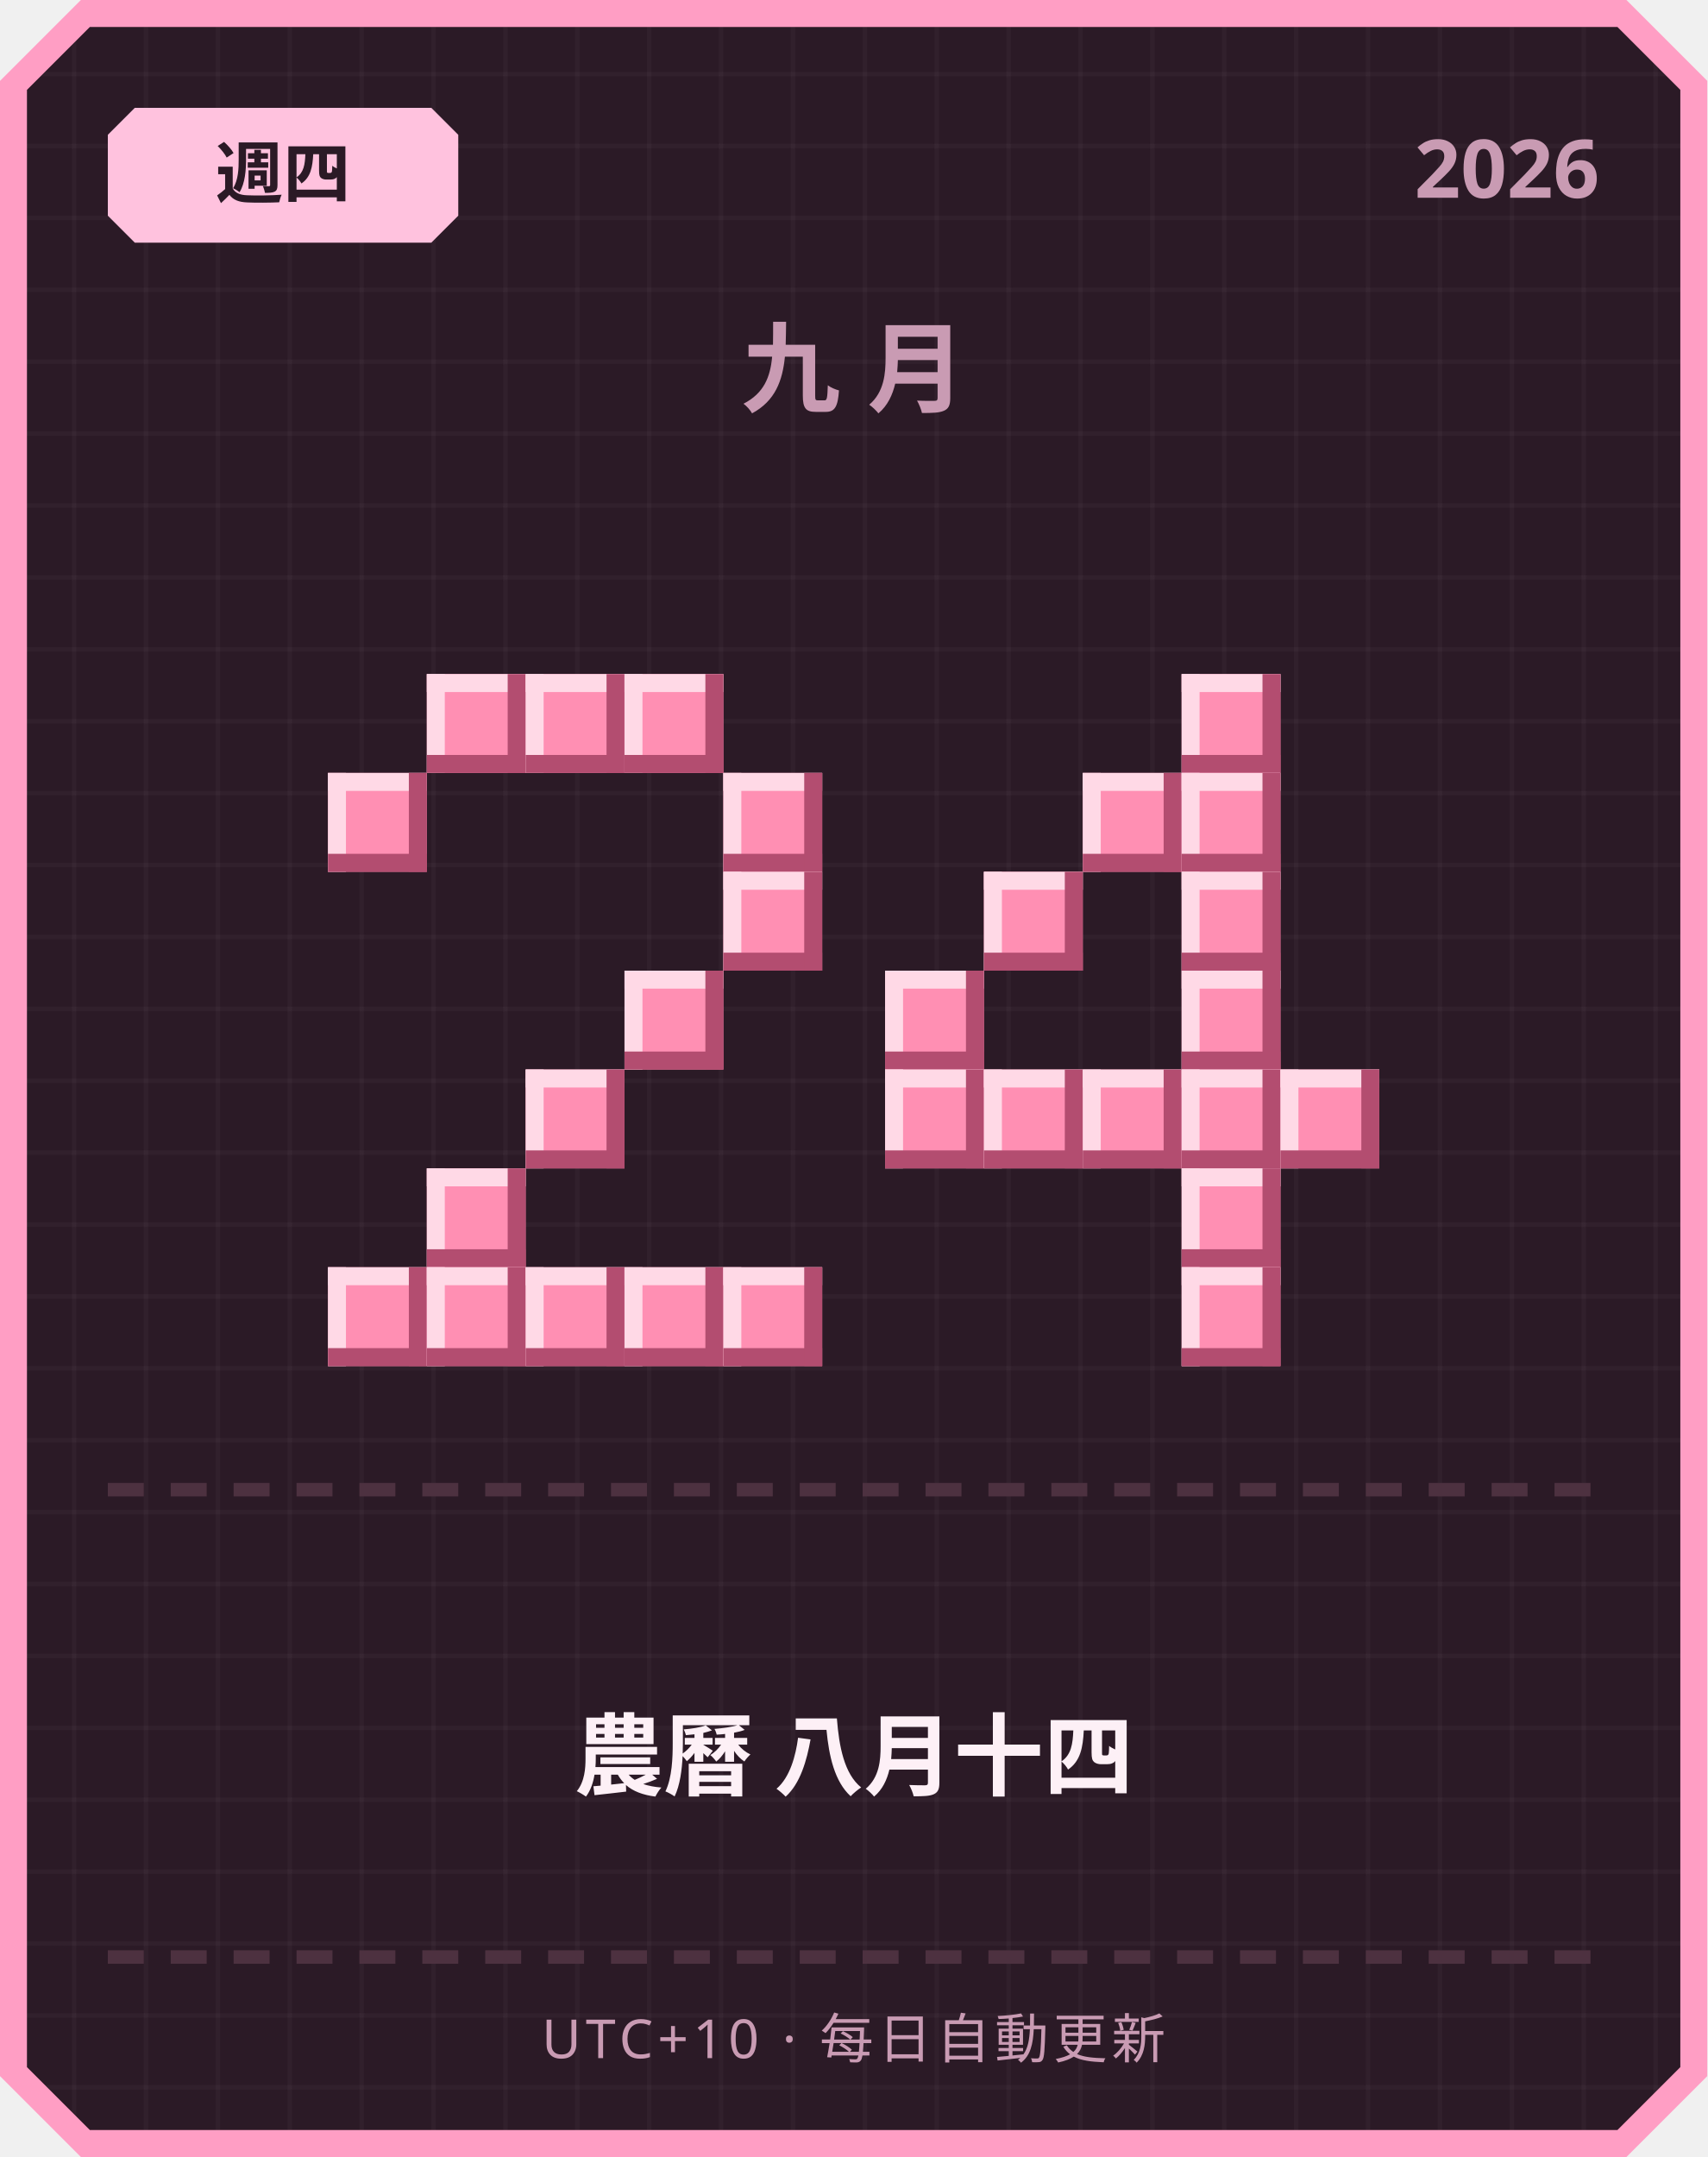
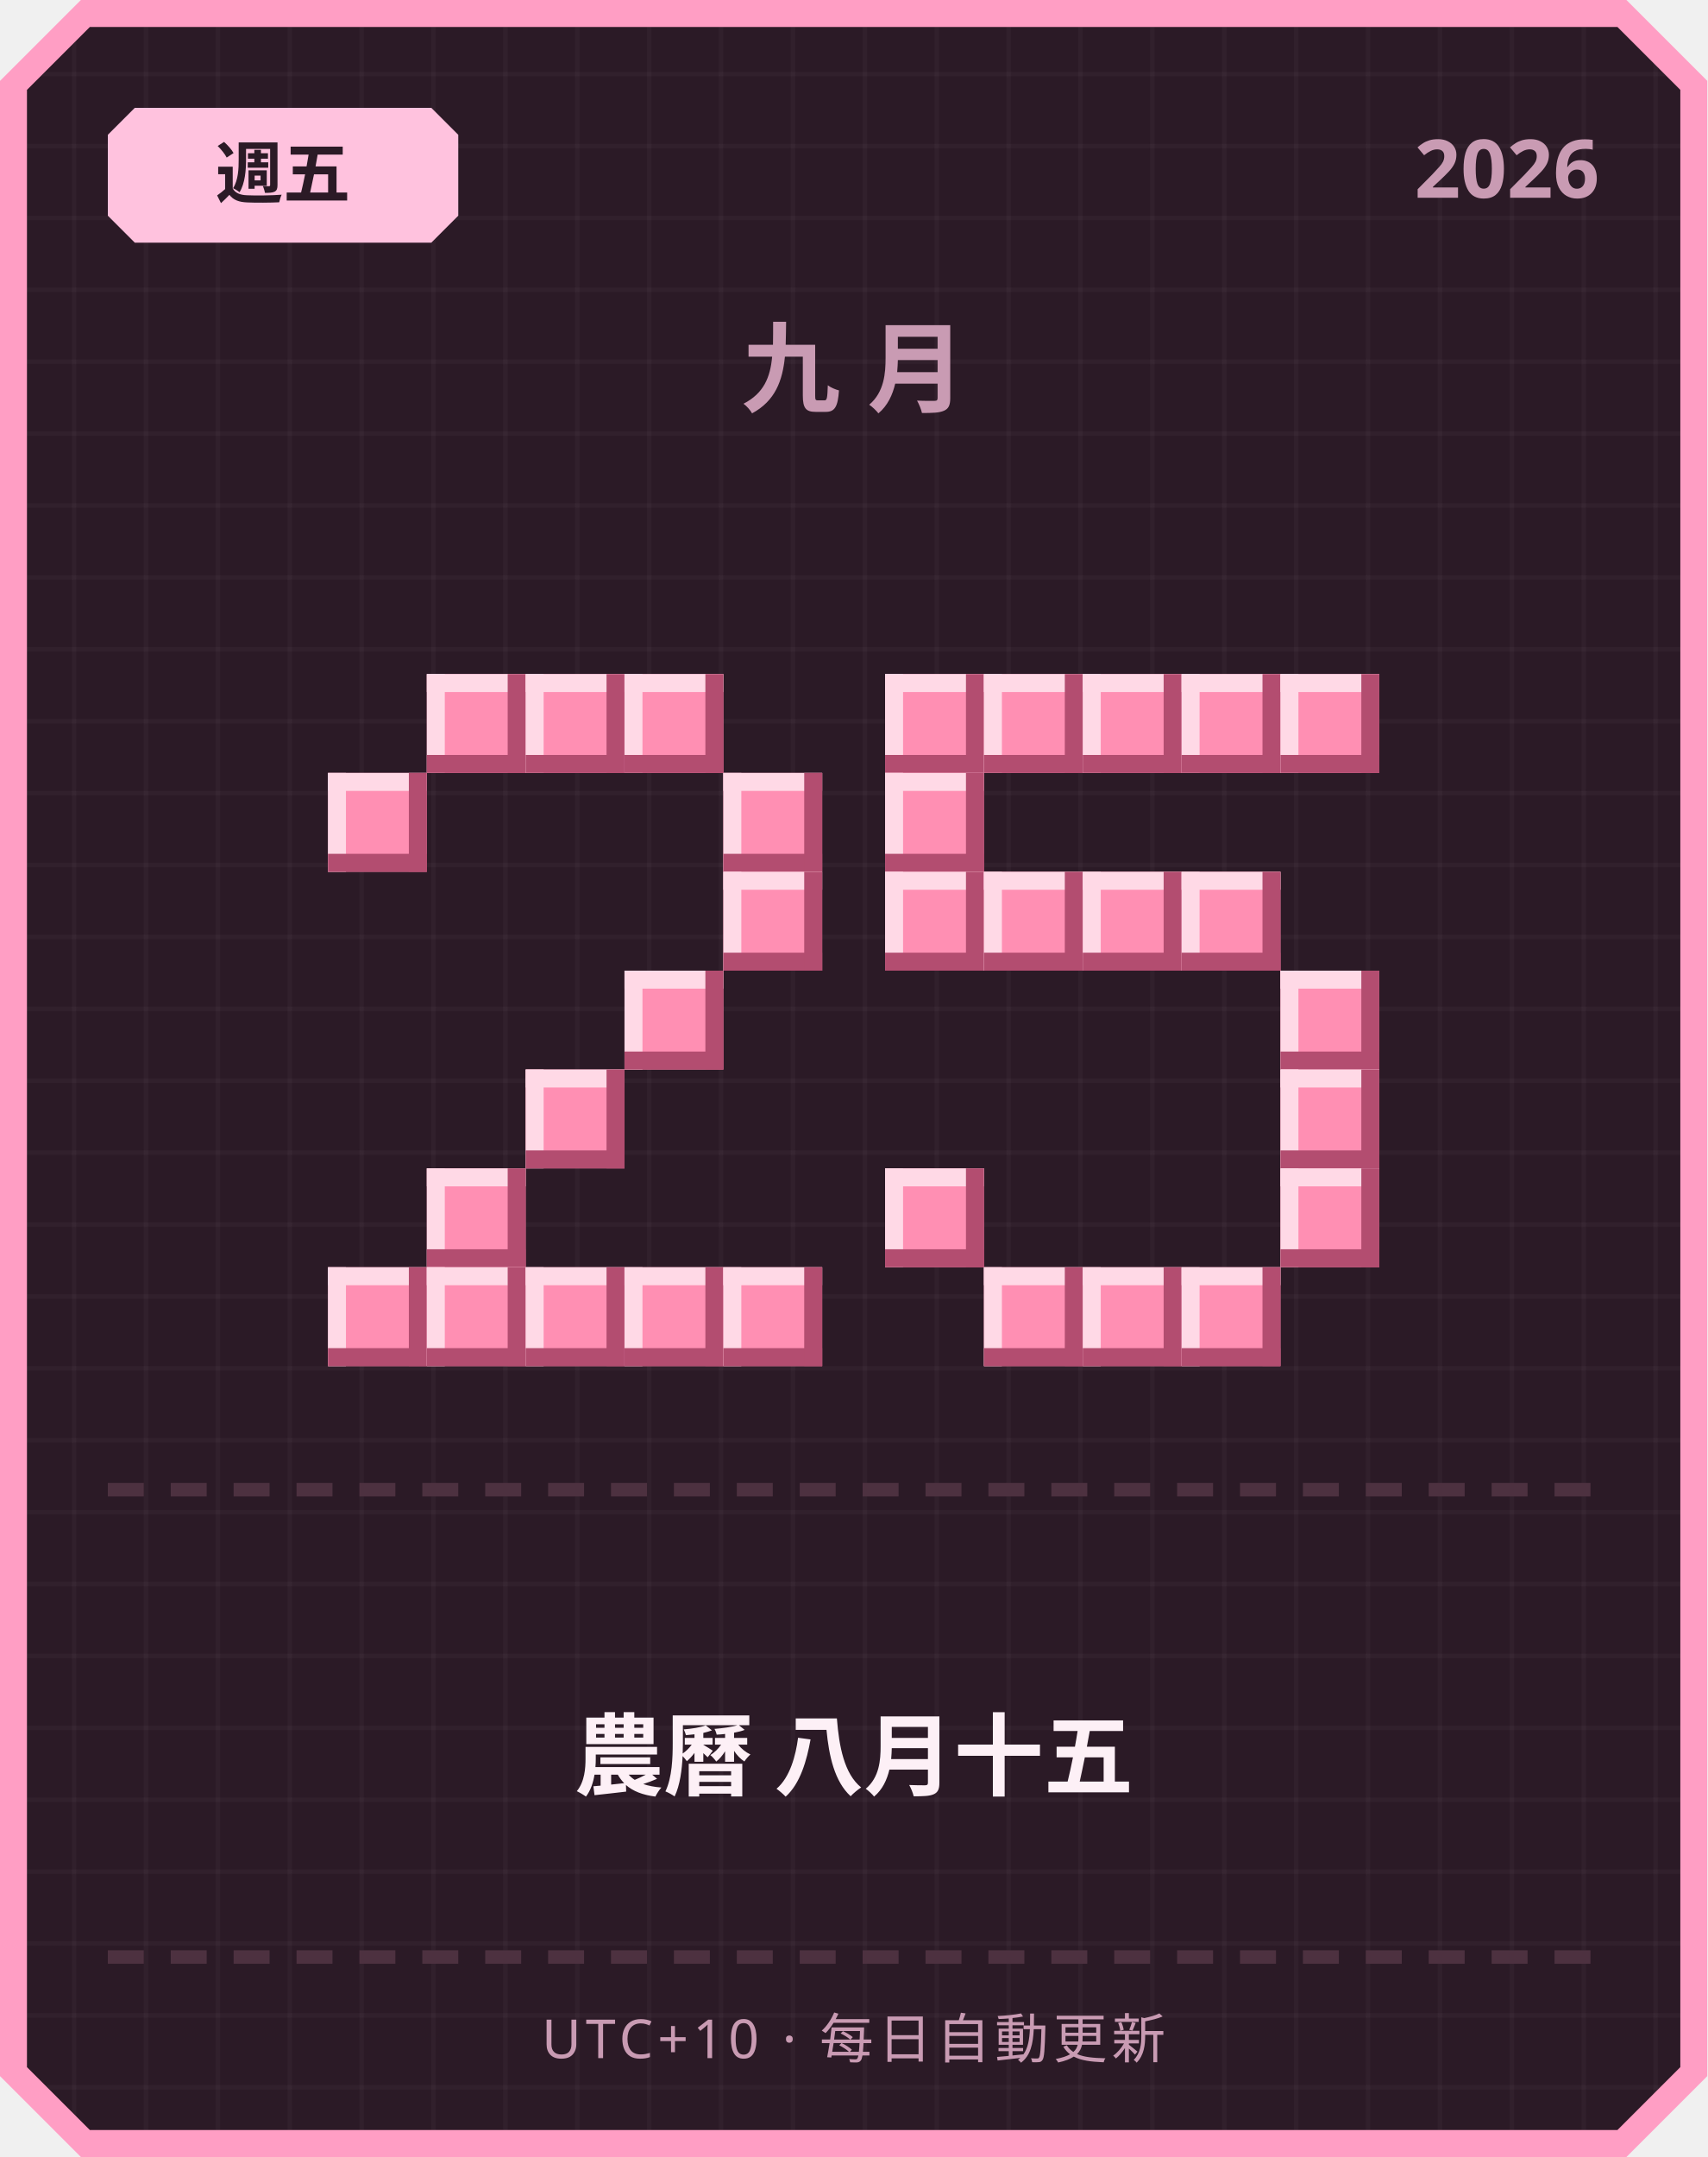
<svg xmlns="http://www.w3.org/2000/svg" width="380" height="480" viewBox="0 0 380 480">
  <defs>
    <pattern id="grid" width="16" height="16" patternUnits="userSpaceOnUse">
      <rect width="16" height="16" fill="#2b1a26" />
      <rect width="1" height="16" fill="#ffffff" opacity="0.03" />
      <rect width="16" height="1" fill="#ffffff" opacity="0.03" />
    </pattern>
  </defs>
  <path d="M 18,0 L 362,0 L 380,18 L 380,462 L 362,480 L 18,480 L 0,462 L 0,18 Z" fill="#ff9ec4" />
  <path d="M 20,6 L 360,6 L 374,20 L 374,460 L 360,474 L 20,474 L 6,460 L 6,20 Z" fill="url(#grid)" />
  <path d="M 30,24 L 96,24 L 102,30 L 102,48 L 96,54 L 30,54 L 24,48 L 24,30 Z" fill="#ffc2de" />
-   <text x="63" y="44" text-anchor="middle" font-family="'Segoe UI', sans-serif" font-size="15" font-weight="700" fill="#2b1a26">週四</text>
+   <text x="63" y="44" text-anchor="middle" font-family="'Segoe UI', sans-serif" font-size="15" font-weight="700" fill="#2b1a26">週五</text>
  <text x="356" y="44" text-anchor="end" font-family="'Segoe UI', sans-serif" font-size="18" font-weight="700" fill="#c99bb3">2026</text>
  <text x="190" y="90" text-anchor="middle" font-family="'Segoe UI', sans-serif" font-size="22" font-weight="700" letter-spacing="6" fill="#c99bb3">九月</text>
  <rect x="95" y="150" width="22" height="22" fill="#ff8fb3" />
  <rect x="95" y="150" width="22" height="4" fill="#ffd9e6" />
  <rect x="95" y="150" width="4" height="22" fill="#ffd9e6" />
  <rect x="95" y="168" width="22" height="4" fill="#b34d70" />
  <rect x="113" y="150" width="4" height="22" fill="#b34d70" />
  <rect x="117" y="150" width="22" height="22" fill="#ff8fb3" />
  <rect x="117" y="150" width="22" height="4" fill="#ffd9e6" />
  <rect x="117" y="150" width="4" height="22" fill="#ffd9e6" />
  <rect x="117" y="168" width="22" height="4" fill="#b34d70" />
  <rect x="135" y="150" width="4" height="22" fill="#b34d70" />
  <rect x="139" y="150" width="22" height="22" fill="#ff8fb3" />
  <rect x="139" y="150" width="22" height="4" fill="#ffd9e6" />
  <rect x="139" y="150" width="4" height="22" fill="#ffd9e6" />
  <rect x="139" y="168" width="22" height="4" fill="#b34d70" />
  <rect x="157" y="150" width="4" height="22" fill="#b34d70" />
  <rect x="73" y="172" width="22" height="22" fill="#ff8fb3" />
  <rect x="73" y="172" width="22" height="4" fill="#ffd9e6" />
  <rect x="73" y="172" width="4" height="22" fill="#ffd9e6" />
  <rect x="73" y="190" width="22" height="4" fill="#b34d70" />
  <rect x="91" y="172" width="4" height="22" fill="#b34d70" />
  <rect x="161" y="172" width="22" height="22" fill="#ff8fb3" />
  <rect x="161" y="172" width="22" height="4" fill="#ffd9e6" />
  <rect x="161" y="172" width="4" height="22" fill="#ffd9e6" />
  <rect x="161" y="190" width="22" height="4" fill="#b34d70" />
  <rect x="179" y="172" width="4" height="22" fill="#b34d70" />
  <rect x="161" y="194" width="22" height="22" fill="#ff8fb3" />
  <rect x="161" y="194" width="22" height="4" fill="#ffd9e6" />
  <rect x="161" y="194" width="4" height="22" fill="#ffd9e6" />
  <rect x="161" y="212" width="22" height="4" fill="#b34d70" />
  <rect x="179" y="194" width="4" height="22" fill="#b34d70" />
  <rect x="139" y="216" width="22" height="22" fill="#ff8fb3" />
  <rect x="139" y="216" width="22" height="4" fill="#ffd9e6" />
  <rect x="139" y="216" width="4" height="22" fill="#ffd9e6" />
  <rect x="139" y="234" width="22" height="4" fill="#b34d70" />
  <rect x="157" y="216" width="4" height="22" fill="#b34d70" />
  <rect x="117" y="238" width="22" height="22" fill="#ff8fb3" />
  <rect x="117" y="238" width="22" height="4" fill="#ffd9e6" />
  <rect x="117" y="238" width="4" height="22" fill="#ffd9e6" />
  <rect x="117" y="256" width="22" height="4" fill="#b34d70" />
  <rect x="135" y="238" width="4" height="22" fill="#b34d70" />
  <rect x="95" y="260" width="22" height="22" fill="#ff8fb3" />
  <rect x="95" y="260" width="22" height="4" fill="#ffd9e6" />
  <rect x="95" y="260" width="4" height="22" fill="#ffd9e6" />
  <rect x="95" y="278" width="22" height="4" fill="#b34d70" />
  <rect x="113" y="260" width="4" height="22" fill="#b34d70" />
  <rect x="73" y="282" width="22" height="22" fill="#ff8fb3" />
  <rect x="73" y="282" width="22" height="4" fill="#ffd9e6" />
  <rect x="73" y="282" width="4" height="22" fill="#ffd9e6" />
  <rect x="73" y="300" width="22" height="4" fill="#b34d70" />
  <rect x="91" y="282" width="4" height="22" fill="#b34d70" />
  <rect x="95" y="282" width="22" height="22" fill="#ff8fb3" />
  <rect x="95" y="282" width="22" height="4" fill="#ffd9e6" />
  <rect x="95" y="282" width="4" height="22" fill="#ffd9e6" />
  <rect x="95" y="300" width="22" height="4" fill="#b34d70" />
  <rect x="113" y="282" width="4" height="22" fill="#b34d70" />
  <rect x="117" y="282" width="22" height="22" fill="#ff8fb3" />
  <rect x="117" y="282" width="22" height="4" fill="#ffd9e6" />
  <rect x="117" y="282" width="4" height="22" fill="#ffd9e6" />
  <rect x="117" y="300" width="22" height="4" fill="#b34d70" />
  <rect x="135" y="282" width="4" height="22" fill="#b34d70" />
  <rect x="139" y="282" width="22" height="22" fill="#ff8fb3" />
  <rect x="139" y="282" width="22" height="4" fill="#ffd9e6" />
  <rect x="139" y="282" width="4" height="22" fill="#ffd9e6" />
  <rect x="139" y="300" width="22" height="4" fill="#b34d70" />
  <rect x="157" y="282" width="4" height="22" fill="#b34d70" />
  <rect x="161" y="282" width="22" height="22" fill="#ff8fb3" />
  <rect x="161" y="282" width="22" height="4" fill="#ffd9e6" />
  <rect x="161" y="282" width="4" height="22" fill="#ffd9e6" />
  <rect x="161" y="300" width="22" height="4" fill="#b34d70" />
  <rect x="179" y="282" width="4" height="22" fill="#b34d70" />
+   <rect x="197" y="150" width="22" height="22" fill="#ff8fb3" />
+   <rect x="197" y="150" width="22" height="4" fill="#ffd9e6" />
+   <rect x="197" y="150" width="4" height="22" fill="#ffd9e6" />
+   <rect x="197" y="168" width="22" height="4" fill="#b34d70" />
+   <rect x="215" y="150" width="4" height="22" fill="#b34d70" />
+   <rect x="219" y="150" width="22" height="22" fill="#ff8fb3" />
+   <rect x="219" y="150" width="22" height="4" fill="#ffd9e6" />
+   <rect x="219" y="150" width="4" height="22" fill="#ffd9e6" />
+   <rect x="219" y="168" width="22" height="4" fill="#b34d70" />
+   <rect x="237" y="150" width="4" height="22" fill="#b34d70" />
+   <rect x="241" y="150" width="22" height="22" fill="#ff8fb3" />
+   <rect x="241" y="150" width="22" height="4" fill="#ffd9e6" />
+   <rect x="241" y="150" width="4" height="22" fill="#ffd9e6" />
+   <rect x="241" y="168" width="22" height="4" fill="#b34d70" />
+   <rect x="259" y="150" width="4" height="22" fill="#b34d70" />
  <rect x="263" y="150" width="22" height="22" fill="#ff8fb3" />
  <rect x="263" y="150" width="22" height="4" fill="#ffd9e6" />
  <rect x="263" y="150" width="4" height="22" fill="#ffd9e6" />
  <rect x="263" y="168" width="22" height="4" fill="#b34d70" />
  <rect x="281" y="150" width="4" height="22" fill="#b34d70" />
-   <rect x="241" y="172" width="22" height="22" fill="#ff8fb3" />
-   <rect x="241" y="172" width="22" height="4" fill="#ffd9e6" />
-   <rect x="241" y="172" width="4" height="22" fill="#ffd9e6" />
-   <rect x="241" y="190" width="22" height="4" fill="#b34d70" />
-   <rect x="259" y="172" width="4" height="22" fill="#b34d70" />
-   <rect x="263" y="172" width="22" height="22" fill="#ff8fb3" />
-   <rect x="263" y="172" width="22" height="4" fill="#ffd9e6" />
-   <rect x="263" y="172" width="4" height="22" fill="#ffd9e6" />
-   <rect x="263" y="190" width="22" height="4" fill="#b34d70" />
-   <rect x="281" y="172" width="4" height="22" fill="#b34d70" />
+   <rect x="285" y="150" width="22" height="22" fill="#ff8fb3" />
+   <rect x="285" y="150" width="22" height="4" fill="#ffd9e6" />
+   <rect x="285" y="150" width="4" height="22" fill="#ffd9e6" />
+   <rect x="285" y="168" width="22" height="4" fill="#b34d70" />
+   <rect x="303" y="150" width="4" height="22" fill="#b34d70" />
+   <rect x="197" y="172" width="22" height="22" fill="#ff8fb3" />
+   <rect x="197" y="172" width="22" height="4" fill="#ffd9e6" />
+   <rect x="197" y="172" width="4" height="22" fill="#ffd9e6" />
+   <rect x="197" y="190" width="22" height="4" fill="#b34d70" />
+   <rect x="215" y="172" width="4" height="22" fill="#b34d70" />
+   <rect x="197" y="194" width="22" height="22" fill="#ff8fb3" />
+   <rect x="197" y="194" width="22" height="4" fill="#ffd9e6" />
+   <rect x="197" y="194" width="4" height="22" fill="#ffd9e6" />
+   <rect x="197" y="212" width="22" height="4" fill="#b34d70" />
+   <rect x="215" y="194" width="4" height="22" fill="#b34d70" />
  <rect x="219" y="194" width="22" height="22" fill="#ff8fb3" />
  <rect x="219" y="194" width="22" height="4" fill="#ffd9e6" />
  <rect x="219" y="194" width="4" height="22" fill="#ffd9e6" />
  <rect x="219" y="212" width="22" height="4" fill="#b34d70" />
  <rect x="237" y="194" width="4" height="22" fill="#b34d70" />
+   <rect x="241" y="194" width="22" height="22" fill="#ff8fb3" />
+   <rect x="241" y="194" width="22" height="4" fill="#ffd9e6" />
+   <rect x="241" y="194" width="4" height="22" fill="#ffd9e6" />
+   <rect x="241" y="212" width="22" height="4" fill="#b34d70" />
+   <rect x="259" y="194" width="4" height="22" fill="#b34d70" />
  <rect x="263" y="194" width="22" height="22" fill="#ff8fb3" />
  <rect x="263" y="194" width="22" height="4" fill="#ffd9e6" />
  <rect x="263" y="194" width="4" height="22" fill="#ffd9e6" />
  <rect x="263" y="212" width="22" height="4" fill="#b34d70" />
  <rect x="281" y="194" width="4" height="22" fill="#b34d70" />
-   <rect x="197" y="216" width="22" height="22" fill="#ff8fb3" />
-   <rect x="197" y="216" width="22" height="4" fill="#ffd9e6" />
-   <rect x="197" y="216" width="4" height="22" fill="#ffd9e6" />
-   <rect x="197" y="234" width="22" height="4" fill="#b34d70" />
-   <rect x="215" y="216" width="4" height="22" fill="#b34d70" />
-   <rect x="263" y="216" width="22" height="22" fill="#ff8fb3" />
-   <rect x="263" y="216" width="22" height="4" fill="#ffd9e6" />
-   <rect x="263" y="216" width="4" height="22" fill="#ffd9e6" />
-   <rect x="263" y="234" width="22" height="4" fill="#b34d70" />
-   <rect x="281" y="216" width="4" height="22" fill="#b34d70" />
-   <rect x="197" y="238" width="22" height="22" fill="#ff8fb3" />
-   <rect x="197" y="238" width="22" height="4" fill="#ffd9e6" />
-   <rect x="197" y="238" width="4" height="22" fill="#ffd9e6" />
-   <rect x="197" y="256" width="22" height="4" fill="#b34d70" />
-   <rect x="215" y="238" width="4" height="22" fill="#b34d70" />
-   <rect x="219" y="238" width="22" height="22" fill="#ff8fb3" />
-   <rect x="219" y="238" width="22" height="4" fill="#ffd9e6" />
-   <rect x="219" y="238" width="4" height="22" fill="#ffd9e6" />
-   <rect x="219" y="256" width="22" height="4" fill="#b34d70" />
-   <rect x="237" y="238" width="4" height="22" fill="#b34d70" />
-   <rect x="241" y="238" width="22" height="22" fill="#ff8fb3" />
-   <rect x="241" y="238" width="22" height="4" fill="#ffd9e6" />
-   <rect x="241" y="238" width="4" height="22" fill="#ffd9e6" />
-   <rect x="241" y="256" width="22" height="4" fill="#b34d70" />
-   <rect x="259" y="238" width="4" height="22" fill="#b34d70" />
-   <rect x="263" y="238" width="22" height="22" fill="#ff8fb3" />
-   <rect x="263" y="238" width="22" height="4" fill="#ffd9e6" />
-   <rect x="263" y="238" width="4" height="22" fill="#ffd9e6" />
-   <rect x="263" y="256" width="22" height="4" fill="#b34d70" />
-   <rect x="281" y="238" width="4" height="22" fill="#b34d70" />
+   <rect x="285" y="216" width="22" height="22" fill="#ff8fb3" />
+   <rect x="285" y="216" width="22" height="4" fill="#ffd9e6" />
+   <rect x="285" y="216" width="4" height="22" fill="#ffd9e6" />
+   <rect x="285" y="234" width="22" height="4" fill="#b34d70" />
+   <rect x="303" y="216" width="4" height="22" fill="#b34d70" />
  <rect x="285" y="238" width="22" height="22" fill="#ff8fb3" />
  <rect x="285" y="238" width="22" height="4" fill="#ffd9e6" />
  <rect x="285" y="238" width="4" height="22" fill="#ffd9e6" />
  <rect x="285" y="256" width="22" height="4" fill="#b34d70" />
  <rect x="303" y="238" width="4" height="22" fill="#b34d70" />
-   <rect x="263" y="260" width="22" height="22" fill="#ff8fb3" />
-   <rect x="263" y="260" width="22" height="4" fill="#ffd9e6" />
-   <rect x="263" y="260" width="4" height="22" fill="#ffd9e6" />
-   <rect x="263" y="278" width="22" height="4" fill="#b34d70" />
-   <rect x="281" y="260" width="4" height="22" fill="#b34d70" />
+   <rect x="197" y="260" width="22" height="22" fill="#ff8fb3" />
+   <rect x="197" y="260" width="22" height="4" fill="#ffd9e6" />
+   <rect x="197" y="260" width="4" height="22" fill="#ffd9e6" />
+   <rect x="197" y="278" width="22" height="4" fill="#b34d70" />
+   <rect x="215" y="260" width="4" height="22" fill="#b34d70" />
+   <rect x="285" y="260" width="22" height="22" fill="#ff8fb3" />
+   <rect x="285" y="260" width="22" height="4" fill="#ffd9e6" />
+   <rect x="285" y="260" width="4" height="22" fill="#ffd9e6" />
+   <rect x="285" y="278" width="22" height="4" fill="#b34d70" />
+   <rect x="303" y="260" width="4" height="22" fill="#b34d70" />
+   <rect x="219" y="282" width="22" height="22" fill="#ff8fb3" />
+   <rect x="219" y="282" width="22" height="4" fill="#ffd9e6" />
+   <rect x="219" y="282" width="4" height="22" fill="#ffd9e6" />
+   <rect x="219" y="300" width="22" height="4" fill="#b34d70" />
+   <rect x="237" y="282" width="4" height="22" fill="#b34d70" />
+   <rect x="241" y="282" width="22" height="22" fill="#ff8fb3" />
+   <rect x="241" y="282" width="22" height="4" fill="#ffd9e6" />
+   <rect x="241" y="282" width="4" height="22" fill="#ffd9e6" />
+   <rect x="241" y="300" width="22" height="4" fill="#b34d70" />
+   <rect x="259" y="282" width="4" height="22" fill="#b34d70" />
  <rect x="263" y="282" width="22" height="22" fill="#ff8fb3" />
  <rect x="263" y="282" width="22" height="4" fill="#ffd9e6" />
  <rect x="263" y="282" width="4" height="22" fill="#ffd9e6" />
  <rect x="263" y="300" width="22" height="4" fill="#b34d70" />
  <rect x="281" y="282" width="4" height="22" fill="#b34d70" />
  <rect x="24" y="330" width="8" height="3" fill="#4d3140" />
  <rect x="38" y="330" width="8" height="3" fill="#4d3140" />
  <rect x="52" y="330" width="8" height="3" fill="#4d3140" />
  <rect x="66" y="330" width="8" height="3" fill="#4d3140" />
  <rect x="80" y="330" width="8" height="3" fill="#4d3140" />
  <rect x="94" y="330" width="8" height="3" fill="#4d3140" />
  <rect x="108" y="330" width="8" height="3" fill="#4d3140" />
  <rect x="122" y="330" width="8" height="3" fill="#4d3140" />
  <rect x="136" y="330" width="8" height="3" fill="#4d3140" />
  <rect x="150" y="330" width="8" height="3" fill="#4d3140" />
  <rect x="164" y="330" width="8" height="3" fill="#4d3140" />
  <rect x="178" y="330" width="8" height="3" fill="#4d3140" />
  <rect x="192" y="330" width="8" height="3" fill="#4d3140" />
  <rect x="206" y="330" width="8" height="3" fill="#4d3140" />
  <rect x="220" y="330" width="8" height="3" fill="#4d3140" />
  <rect x="234" y="330" width="8" height="3" fill="#4d3140" />
  <rect x="248" y="330" width="8" height="3" fill="#4d3140" />
  <rect x="262" y="330" width="8" height="3" fill="#4d3140" />
  <rect x="276" y="330" width="8" height="3" fill="#4d3140" />
  <rect x="290" y="330" width="8" height="3" fill="#4d3140" />
  <rect x="304" y="330" width="8" height="3" fill="#4d3140" />
  <rect x="318" y="330" width="8" height="3" fill="#4d3140" />
  <rect x="332" y="330" width="8" height="3" fill="#4d3140" />
  <rect x="346" y="330" width="8" height="3" fill="#4d3140" />
-   <text x="190" y="398" text-anchor="middle" font-family="'Segoe UI', 'Microsoft JhengHei', sans-serif" font-size="20" font-weight="700" fill="#fdf0f6">農曆 八月十四</text>
+   <text x="190" y="398" text-anchor="middle" font-family="'Segoe UI', 'Microsoft JhengHei', sans-serif" font-size="20" font-weight="700" fill="#fdf0f6">農曆 八月十五</text>
  <rect x="24" y="434" width="8" height="3" fill="#4d3140" />
  <rect x="38" y="434" width="8" height="3" fill="#4d3140" />
  <rect x="52" y="434" width="8" height="3" fill="#4d3140" />
  <rect x="66" y="434" width="8" height="3" fill="#4d3140" />
  <rect x="80" y="434" width="8" height="3" fill="#4d3140" />
  <rect x="94" y="434" width="8" height="3" fill="#4d3140" />
  <rect x="108" y="434" width="8" height="3" fill="#4d3140" />
  <rect x="122" y="434" width="8" height="3" fill="#4d3140" />
  <rect x="136" y="434" width="8" height="3" fill="#4d3140" />
  <rect x="150" y="434" width="8" height="3" fill="#4d3140" />
  <rect x="164" y="434" width="8" height="3" fill="#4d3140" />
  <rect x="178" y="434" width="8" height="3" fill="#4d3140" />
  <rect x="192" y="434" width="8" height="3" fill="#4d3140" />
  <rect x="206" y="434" width="8" height="3" fill="#4d3140" />
  <rect x="220" y="434" width="8" height="3" fill="#4d3140" />
  <rect x="234" y="434" width="8" height="3" fill="#4d3140" />
  <rect x="248" y="434" width="8" height="3" fill="#4d3140" />
  <rect x="262" y="434" width="8" height="3" fill="#4d3140" />
  <rect x="276" y="434" width="8" height="3" fill="#4d3140" />
  <rect x="290" y="434" width="8" height="3" fill="#4d3140" />
  <rect x="304" y="434" width="8" height="3" fill="#4d3140" />
  <rect x="318" y="434" width="8" height="3" fill="#4d3140" />
  <rect x="332" y="434" width="8" height="3" fill="#4d3140" />
  <rect x="346" y="434" width="8" height="3" fill="#4d3140" />
  <text x="190" y="458" text-anchor="middle" font-family="'Segoe UI', sans-serif" font-size="12" letter-spacing="1" fill="#c99bb3">UTC+10 · 每日自動更新</text>
</svg>
